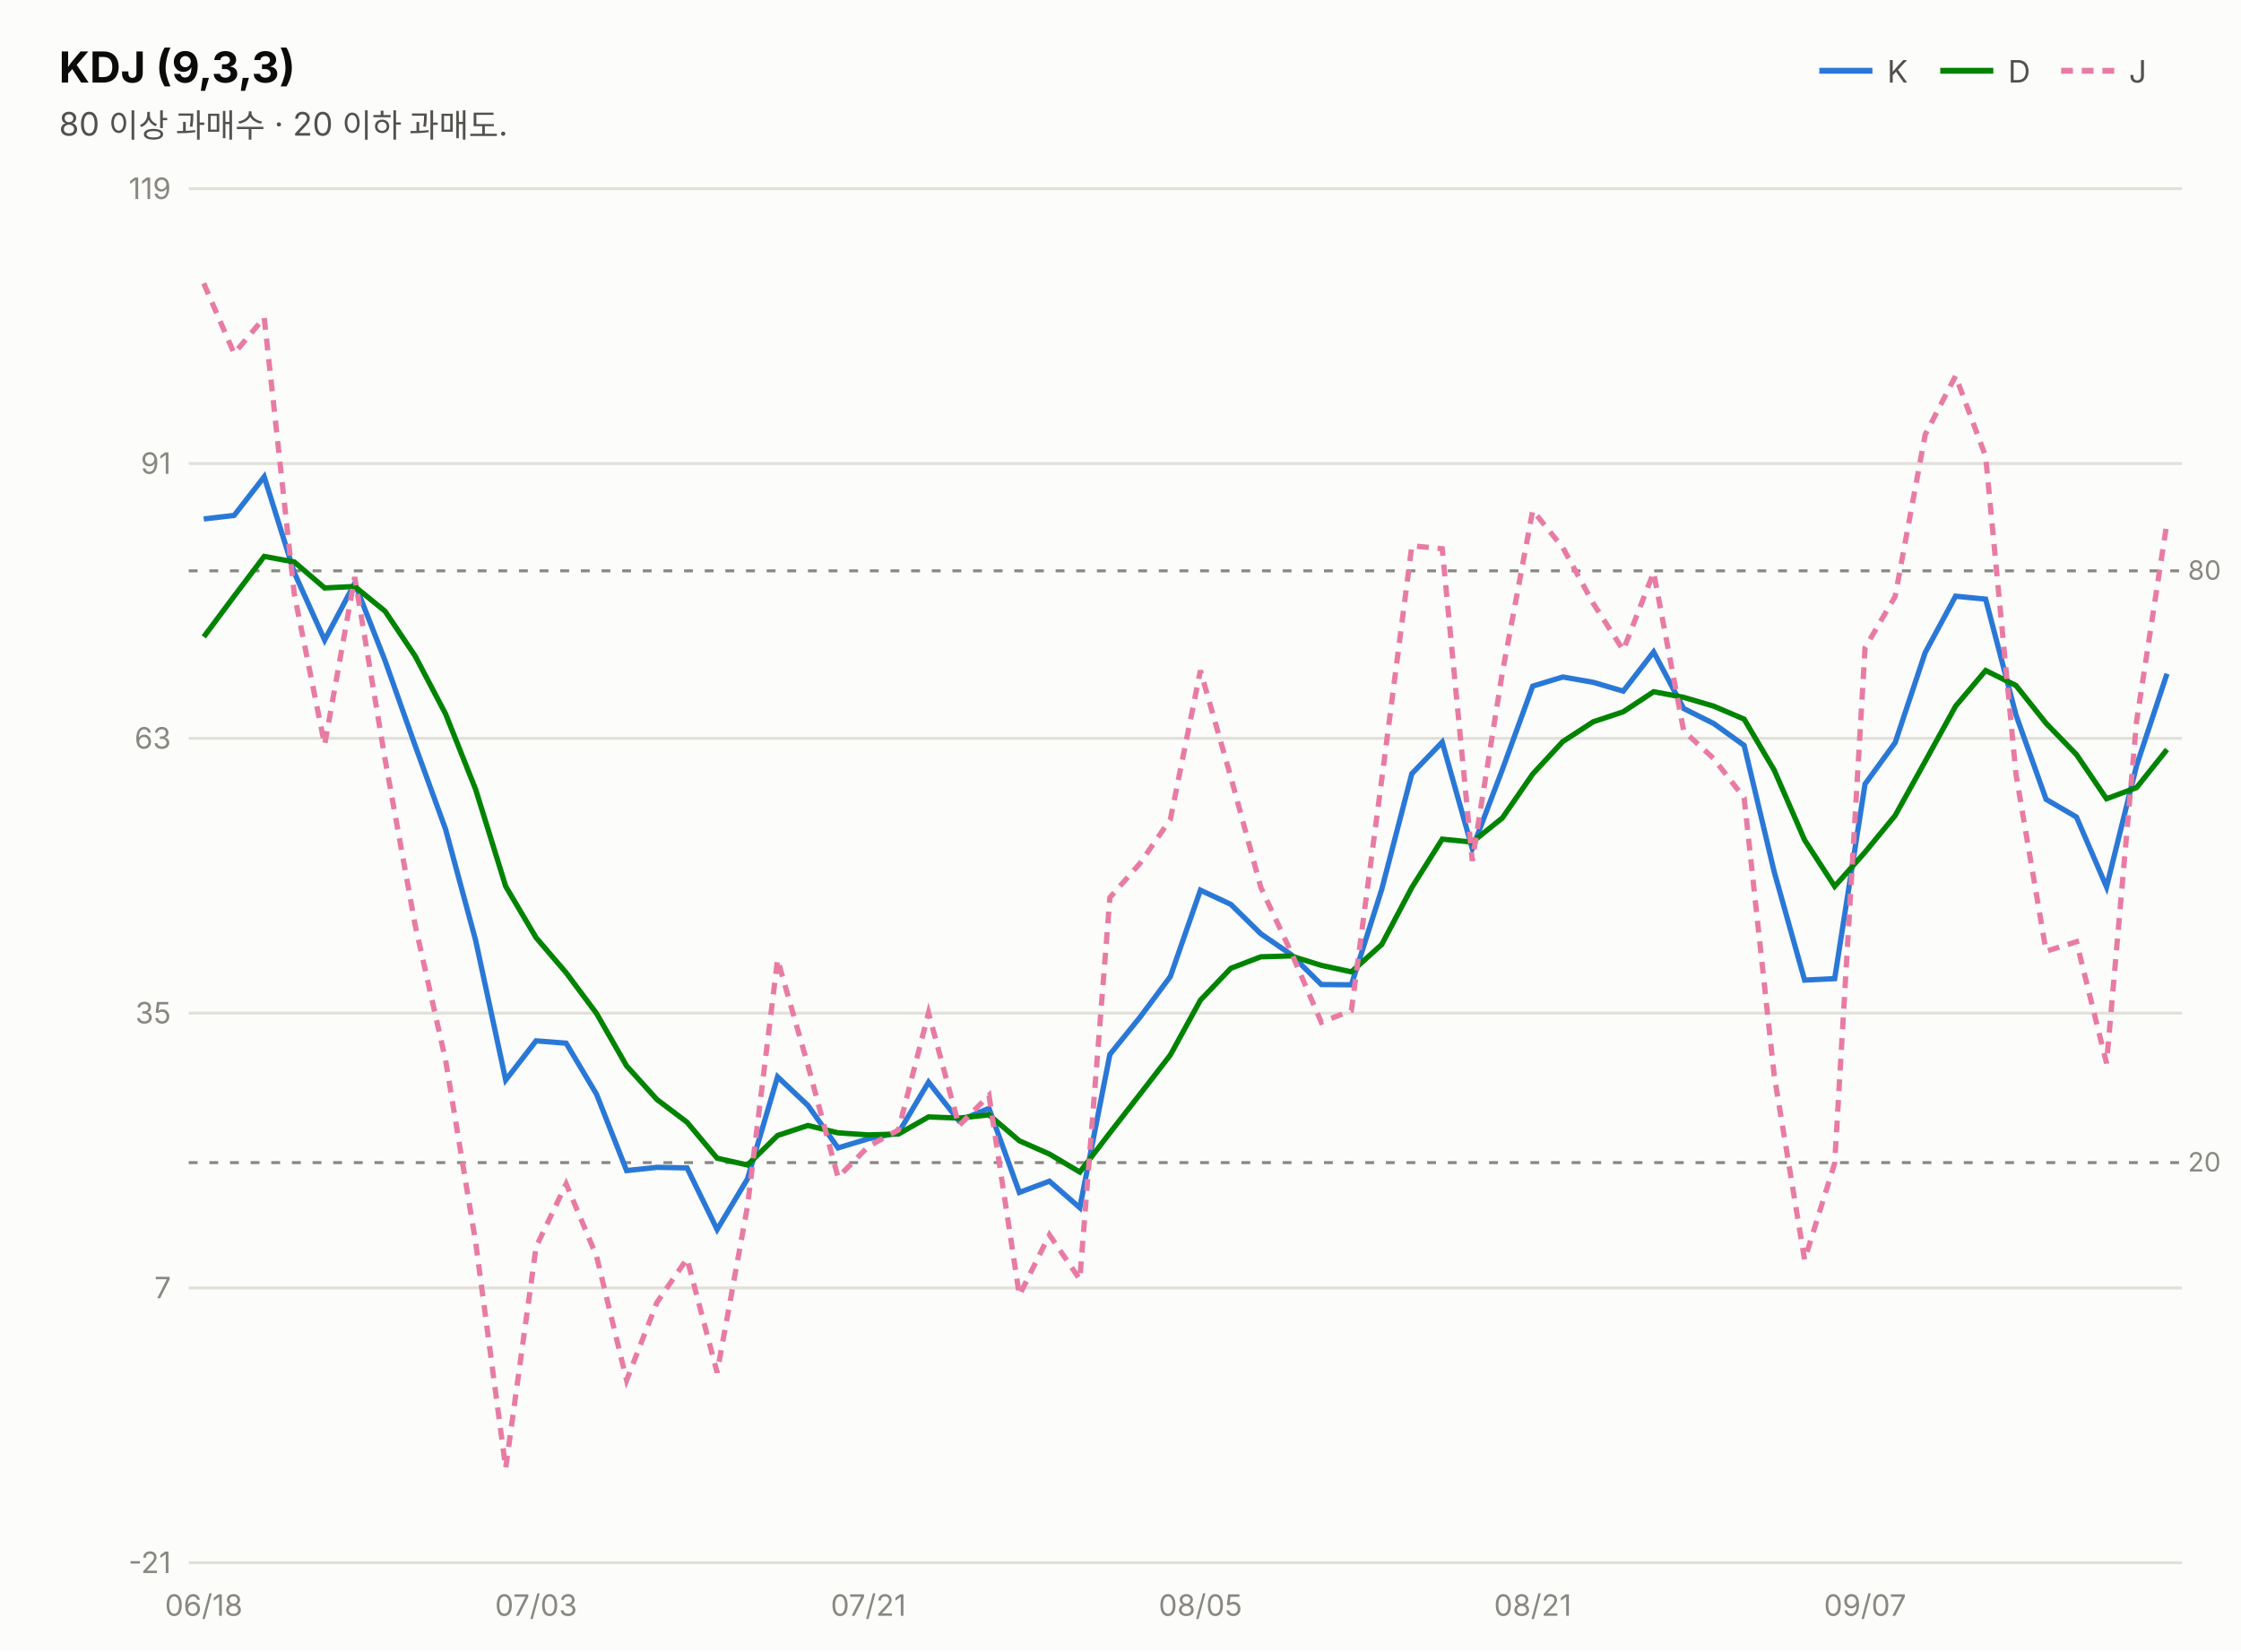
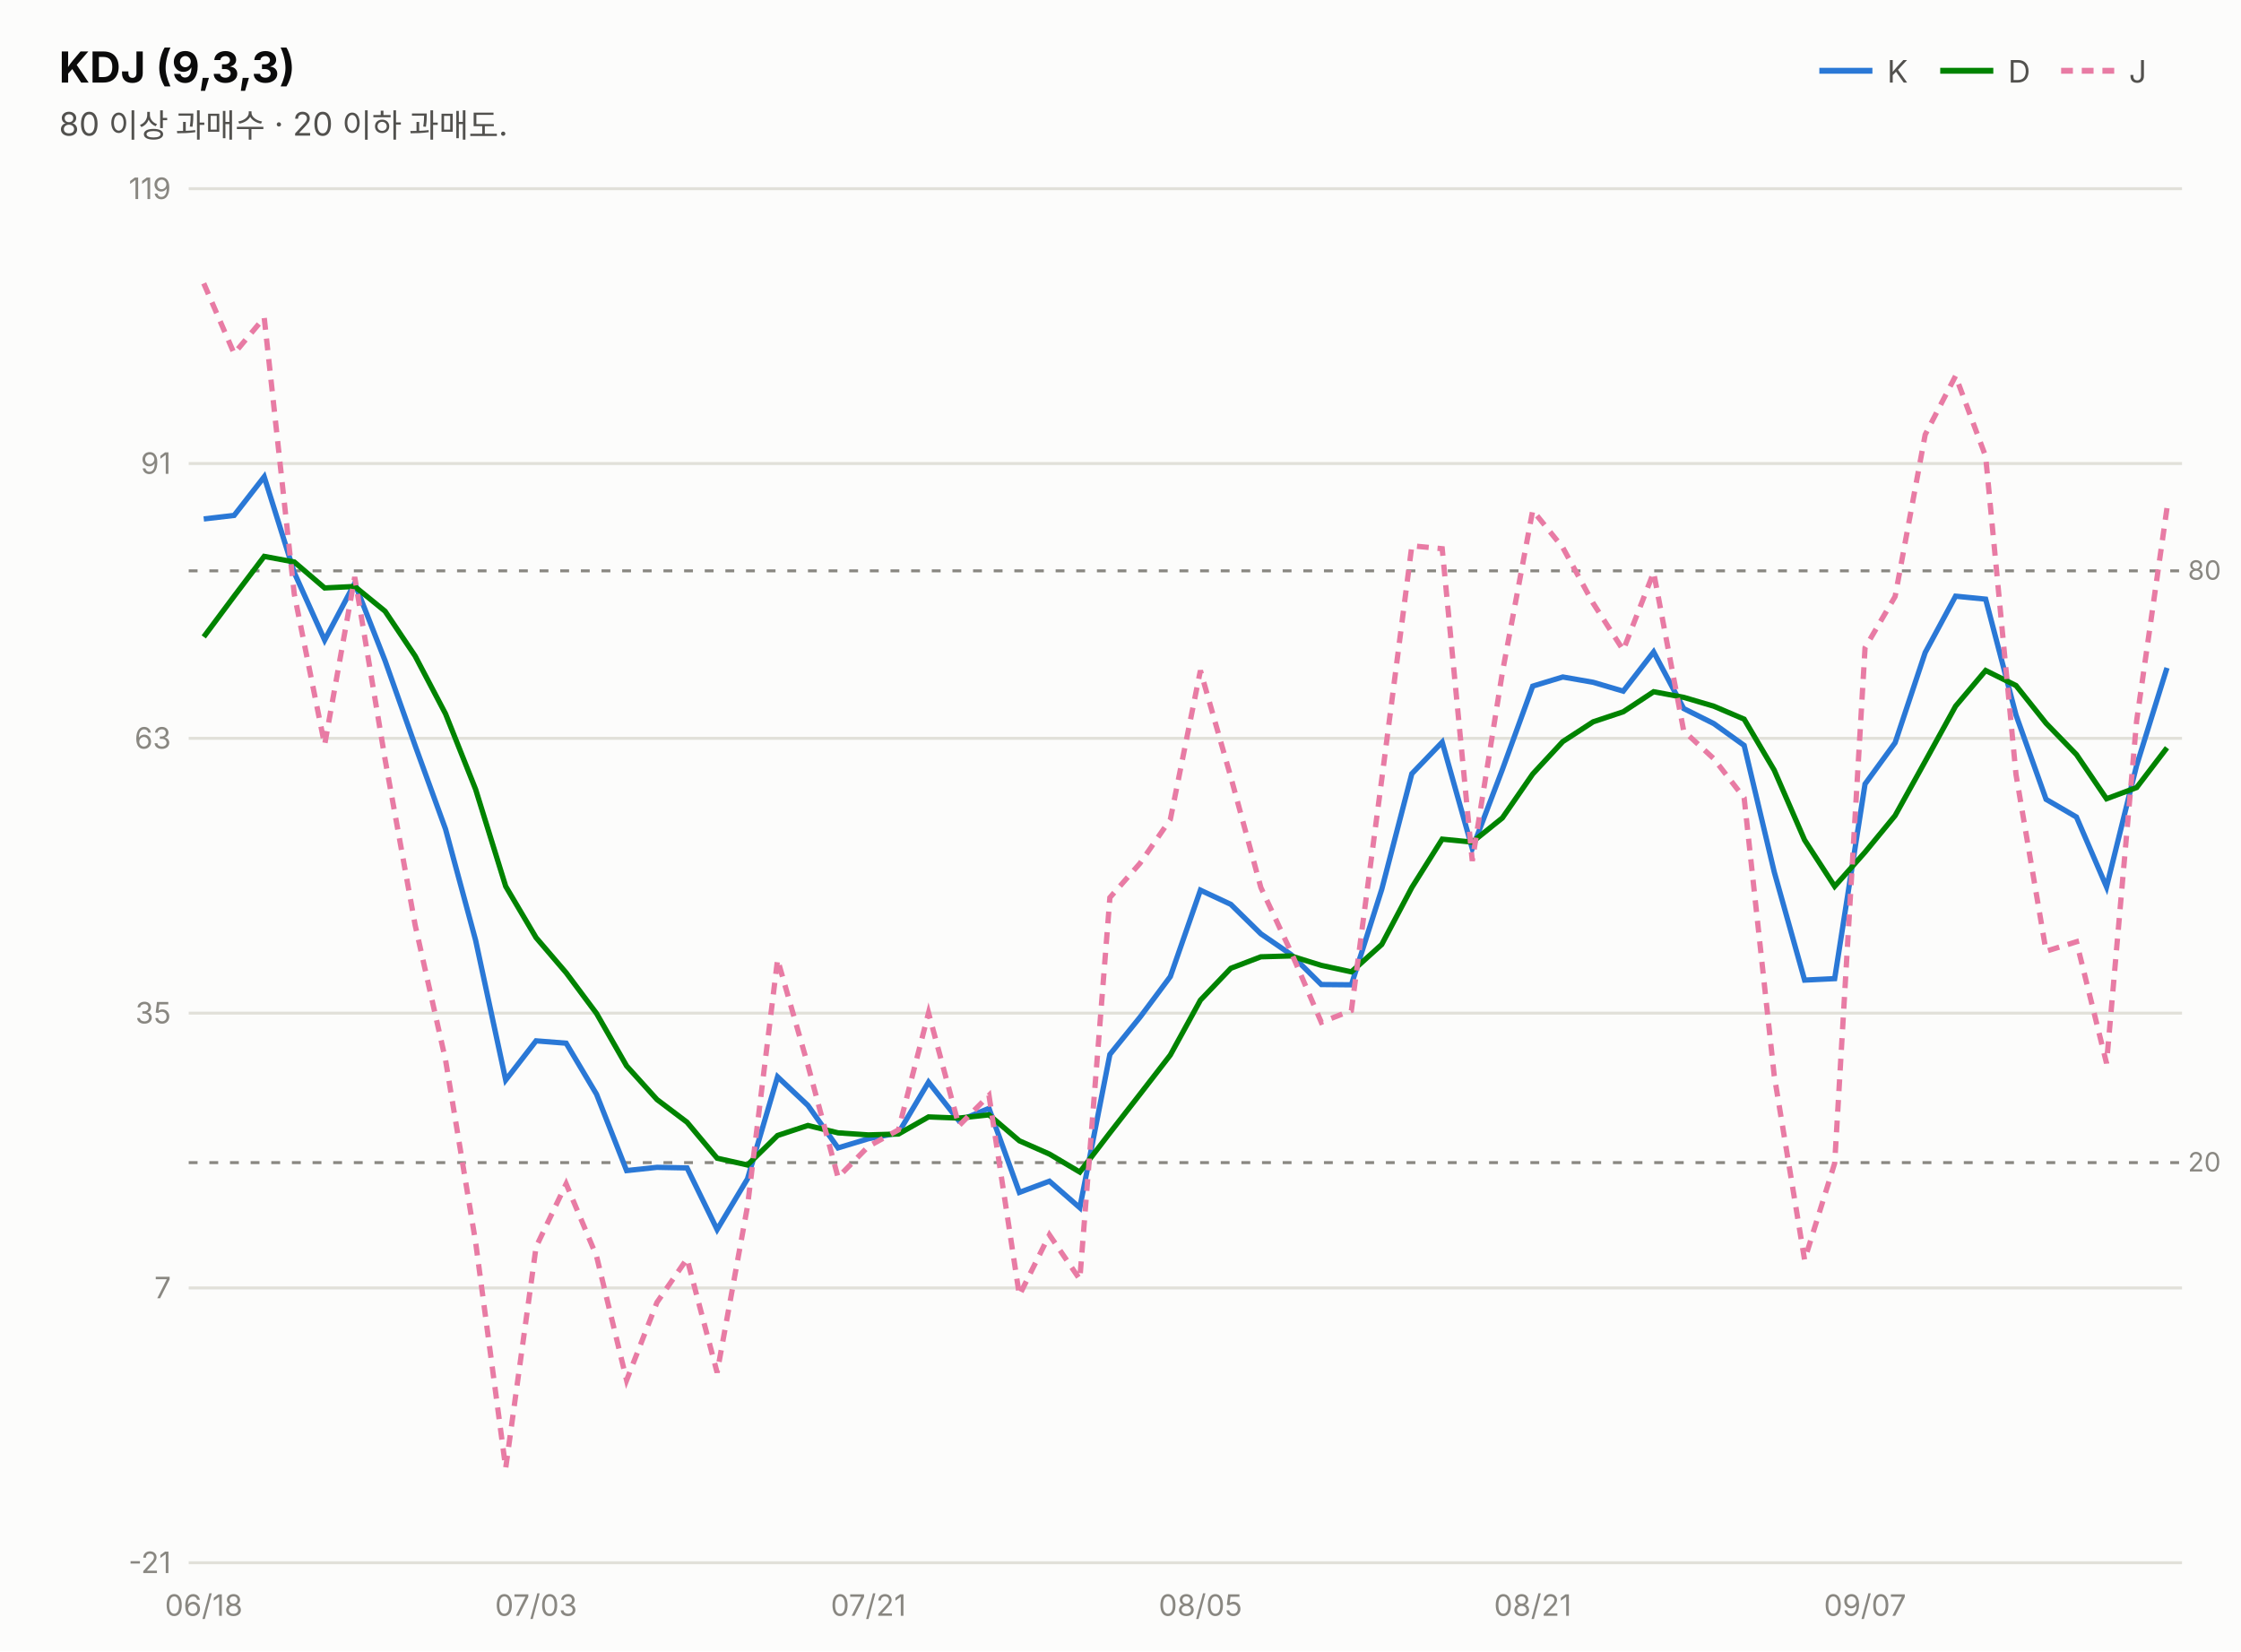
<svg xmlns="http://www.w3.org/2000/svg" width="760" height="560" viewBox="0 0 760 560" font-family="system-ui,-apple-system,&quot;Segoe UI&quot;,&quot;Malgun Gothic&quot;,&quot;Apple SD Gothic Neo&quot;,sans-serif">
  <rect width="760" height="560" fill="#fcfcfb" />
  <text x="20" y="28" font-size="14.5" font-weight="700" fill="#0b0b0b">KDJ (9,3,3)</text>
  <text x="20" y="46" font-size="11" fill="#52514e">80 이상 과매수 · 20 이하 과매도.</text>
  <line x1="617" y1="24" x2="635" y2="24" stroke="#2a78d6" stroke-width="2" />
  <text x="640" y="28" font-size="10.5" fill="#52514e">K</text>
  <line x1="658" y1="24" x2="676" y2="24" stroke="#008300" stroke-width="2" />
  <text x="681" y="28" font-size="10.5" fill="#52514e">D</text>
  <line x1="699" y1="24" x2="717" y2="24" stroke="#e87ba4" stroke-width="2" stroke-dasharray="4 3" />
  <text x="722" y="28" font-size="10.5" fill="#52514e">J</text>
  <line x1="64" y1="530.0" x2="740" y2="530.0" stroke="#e1e0d9" stroke-width="1" />
  <text x="58" y="533.5" font-size="10" fill="#898781" text-anchor="end" style="font-variant-numeric:tabular-nums">-21</text>
  <line x1="64" y1="436.8" x2="740" y2="436.8" stroke="#e1e0d9" stroke-width="1" />
  <text x="58" y="440.3" font-size="10" fill="#898781" text-anchor="end" style="font-variant-numeric:tabular-nums">7</text>
  <line x1="64" y1="343.6" x2="740" y2="343.6" stroke="#e1e0d9" stroke-width="1" />
  <text x="58" y="347.1" font-size="10" fill="#898781" text-anchor="end" style="font-variant-numeric:tabular-nums">35</text>
  <line x1="64" y1="250.4" x2="740" y2="250.4" stroke="#e1e0d9" stroke-width="1" />
  <text x="58" y="253.9" font-size="10" fill="#898781" text-anchor="end" style="font-variant-numeric:tabular-nums">63</text>
  <line x1="64" y1="157.2" x2="740" y2="157.2" stroke="#e1e0d9" stroke-width="1" />
  <text x="58" y="160.7" font-size="10" fill="#898781" text-anchor="end" style="font-variant-numeric:tabular-nums">91</text>
  <line x1="64" y1="64.0" x2="740" y2="64.0" stroke="#e1e0d9" stroke-width="1" />
  <text x="58" y="67.5" font-size="10" fill="#898781" text-anchor="end" style="font-variant-numeric:tabular-nums">119</text>
  <line x1="64" y1="193.6" x2="740" y2="193.6" stroke="#898781" stroke-width="1" stroke-dasharray="3 4" />
  <text x="742" y="196.6" font-size="9" fill="#898781">80</text>
  <line x1="64" y1="394.3" x2="740" y2="394.3" stroke="#898781" stroke-width="1" stroke-dasharray="3 4" />
  <text x="742" y="397.3" font-size="9" fill="#898781">20</text>
-   <path d="M69.1,176.0 L79.4,174.8 L89.6,161.7 L99.8,194.2 L110.1,217.1 L120.3,197.8 L130.6,224.1 L140.8,252.9 L151.1,281.2 L161.3,318.9 L171.5,366.3 L181.8,353.0 L192.0,353.8 L202.3,371.1 L212.5,397.0 L222.8,395.9 L233.0,396.1 L243.2,417.0 L253.5,399.8 L263.7,365.2 L274.0,374.9 L284.2,389.3 L294.5,386.2 L304.7,384.2 L314.9,367.0 L325.2,380.1 L335.4,375.9 L345.7,404.4 L355.9,400.6 L366.2,409.6 L376.4,357.6 L386.6,345.0 L396.9,331.2 L407.1,301.9 L417.4,306.7 L427.6,316.7 L437.8,323.7 L448.1,333.9 L458.3,334.0 L468.6,301.6 L478.8,262.4 L489.1,251.7 L499.3,287.8 L509.5,261.0 L519.8,232.7 L530.0,229.6 L540.3,231.4 L550.5,234.4 L560.8,221.1 L571.0,240.3 L581.2,245.4 L591.5,252.8 L601.7,295.7 L612.0,332.4 L622.2,331.9 L632.5,265.9 L642.7,251.9 L652.9,221.3 L663.2,202.2 L673.4,203.2 L683.7,242.5 L693.9,271.1 L704.2,277.1 L714.4,300.8 L724.6,259.6 L734.9,228.5" fill="none" stroke="#2a78d6" stroke-width="1.8" />
-   <path d="M69.1,216.0 L79.4,202.2 L89.6,188.7 L99.8,190.6 L110.1,199.4 L120.3,198.9 L130.6,207.3 L140.8,222.5 L151.1,242.1 L161.3,267.7 L171.5,300.6 L181.8,318.0 L192.0,329.9 L202.3,343.7 L212.5,361.5 L222.8,372.9 L233.0,380.6 L243.2,392.8 L253.5,395.1 L263.7,385.1 L274.0,381.7 L284.2,384.2 L294.5,384.9 L304.7,384.6 L314.9,378.8 L325.2,379.2 L335.4,378.1 L345.7,386.9 L355.9,391.4 L366.2,397.5 L376.4,384.2 L386.6,371.1 L396.9,357.8 L407.1,339.2 L417.4,328.4 L427.6,324.5 L437.8,324.2 L448.1,327.4 L458.3,329.6 L468.6,320.3 L478.8,301.0 L489.1,284.6 L499.3,285.6 L509.5,277.4 L519.8,262.5 L530.0,251.5 L540.3,244.8 L550.5,241.4 L560.8,234.6 L571.0,236.5 L581.2,239.5 L591.5,243.9 L601.7,261.2 L612.0,284.9 L622.2,300.6 L632.5,289.0 L642.7,276.6 L652.9,258.2 L663.2,239.5 L673.4,227.4 L683.7,232.5 L693.9,245.3 L704.2,255.9 L714.4,270.9 L724.6,267.1 L734.9,254.2" fill="none" stroke="#008300" stroke-width="1.8" />
-   <path d="M69.1,96.1 L79.4,119.9 L89.6,107.7 L99.8,201.5 L110.1,252.6 L120.3,195.7 L130.6,257.6 L140.8,313.8 L151.1,359.5 L161.3,421.3 L171.5,497.9 L181.8,422.9 L192.0,401.5 L202.3,426.0 L212.5,468.1 L222.8,441.7 L233.0,426.9 L243.2,465.5 L253.5,409.1 L263.7,325.4 L274.0,361.3 L284.2,399.3 L294.5,388.8 L304.7,383.2 L314.9,343.5 L325.2,381.8 L335.4,371.5 L345.7,439.3 L355.9,418.8 L366.2,433.9 L376.4,304.4 L386.6,292.8 L396.9,277.9 L407.1,227.4 L417.4,263.5 L427.6,301.0 L437.8,322.8 L448.1,346.7 L458.3,342.7 L468.6,264.3 L478.8,185.1 L489.1,186.1 L499.3,292.0 L509.5,228.1 L519.8,173.1 L530.0,185.7 L540.3,204.6 L550.5,220.5 L560.8,194.1 L571.0,247.9 L581.2,257.3 L591.5,270.6 L601.7,364.8 L612.0,427.3 L622.2,394.5 L632.5,219.7 L642.7,202.3 L652.9,147.4 L663.2,127.5 L673.4,154.8 L683.7,262.7 L693.9,322.6 L704.2,319.4 L714.4,360.6 L724.6,244.5 L734.9,177.1" fill="none" stroke="#e87ba4" stroke-width="1.8" stroke-dasharray="4 3" />
+   <path d="M69.1,176.0 L79.4,174.8 L89.6,161.7 L99.8,194.2 L110.1,217.1 L120.3,197.8 L130.6,224.1 L140.8,252.9 L151.1,281.2 L161.3,318.9 L171.5,366.3 L181.8,353.0 L192.0,353.8 L202.3,371.1 L212.5,397.0 L222.8,395.9 L233.0,396.1 L243.2,417.0 L253.5,399.8 L263.7,365.2 L274.0,374.9 L284.2,389.3 L294.5,386.2 L304.7,384.2 L314.9,367.0 L325.2,380.1 L335.4,375.9 L345.7,404.4 L355.9,400.6 L366.2,409.6 L376.4,357.6 L386.6,345.0 L396.9,331.2 L407.1,301.9 L417.4,306.7 L427.6,316.7 L437.8,323.7 L448.1,333.9 L458.3,334.0 L468.6,301.6 L478.8,262.4 L489.1,251.7 L499.3,287.8 L509.5,261.0 L519.8,232.7 L530.0,229.6 L540.3,231.4 L550.5,234.4 L560.8,221.1 L571.0,240.3 L581.2,245.4 L591.5,252.8 L601.7,295.7 L612.0,332.4 L622.2,331.9 L632.5,265.9 L642.7,251.9 L652.9,221.3 L663.2,202.2 L673.4,203.2 L683.7,242.5 L693.9,271.1 L704.2,277.1 L714.4,300.8 L724.6,259.6 L734.9,226.5" fill="none" stroke="#2a78d6" stroke-width="1.8" />
+   <path d="M69.1,216.0 L79.4,202.2 L89.6,188.7 L99.8,190.6 L110.1,199.4 L120.3,198.9 L130.6,207.3 L140.8,222.5 L151.1,242.1 L161.3,267.7 L171.5,300.6 L181.8,318.0 L192.0,329.9 L202.3,343.7 L212.5,361.5 L222.8,372.9 L233.0,380.6 L243.2,392.8 L253.5,395.1 L263.7,385.1 L274.0,381.7 L284.2,384.2 L294.5,384.9 L304.7,384.6 L314.9,378.8 L325.2,379.2 L335.4,378.1 L345.7,386.9 L355.9,391.4 L366.2,397.5 L376.4,384.2 L386.6,371.1 L396.9,357.8 L407.1,339.2 L417.4,328.4 L427.6,324.5 L437.8,324.2 L448.1,327.4 L458.3,329.6 L468.6,320.3 L478.8,301.0 L489.1,284.6 L499.3,285.6 L509.5,277.4 L519.8,262.5 L530.0,251.5 L540.3,244.8 L550.5,241.4 L560.8,234.6 L571.0,236.5 L581.2,239.5 L591.5,243.9 L601.7,261.2 L612.0,284.9 L622.2,300.6 L632.5,289.0 L642.7,276.6 L652.9,258.2 L663.2,239.5 L673.4,227.4 L683.7,232.5 L693.9,245.3 L704.2,255.9 L714.4,270.9 L724.6,267.1 L734.9,253.6" fill="none" stroke="#008300" stroke-width="1.8" />
+   <path d="M69.1,96.1 L79.4,119.9 L89.6,107.7 L99.8,201.5 L110.1,252.6 L120.3,195.7 L130.6,257.6 L140.8,313.8 L151.1,359.5 L161.3,421.3 L171.5,497.9 L181.8,422.9 L192.0,401.5 L202.3,426.0 L212.5,468.1 L222.8,441.7 L233.0,426.9 L243.2,465.5 L253.5,409.1 L263.7,325.4 L274.0,361.3 L284.2,399.3 L294.5,388.8 L304.7,383.2 L314.9,343.5 L325.2,381.8 L335.4,371.5 L345.7,439.3 L355.9,418.8 L366.2,433.9 L376.4,304.4 L386.6,292.8 L396.9,277.9 L407.1,227.4 L417.4,263.5 L427.6,301.0 L437.8,322.8 L448.1,346.7 L458.3,342.7 L468.6,264.3 L478.8,185.1 L489.1,186.1 L499.3,292.0 L509.5,228.1 L519.8,173.1 L530.0,185.7 L540.3,204.6 L550.5,220.5 L560.8,194.1 L571.0,247.9 L581.2,257.3 L591.5,270.6 L601.7,364.8 L612.0,427.3 L622.2,394.5 L632.5,219.7 L642.7,202.3 L652.9,147.4 L663.2,127.5 L673.4,154.8 L683.7,262.7 L693.9,322.6 L704.2,319.4 L714.4,360.6 L724.6,244.5 L734.9,172.3" fill="none" stroke="#e87ba4" stroke-width="1.8" stroke-dasharray="4 3" />
  <text x="69.1" y="548" font-size="10" fill="#898781" text-anchor="middle">06/18</text>
  <text x="181.8" y="548" font-size="10" fill="#898781" text-anchor="middle">07/03</text>
  <text x="294.5" y="548" font-size="10" fill="#898781" text-anchor="middle">07/21</text>
  <text x="407.1" y="548" font-size="10" fill="#898781" text-anchor="middle">08/05</text>
  <text x="519.8" y="548" font-size="10" fill="#898781" text-anchor="middle">08/21</text>
  <text x="632.5" y="548" font-size="10" fill="#898781" text-anchor="middle">09/07</text>
</svg>
